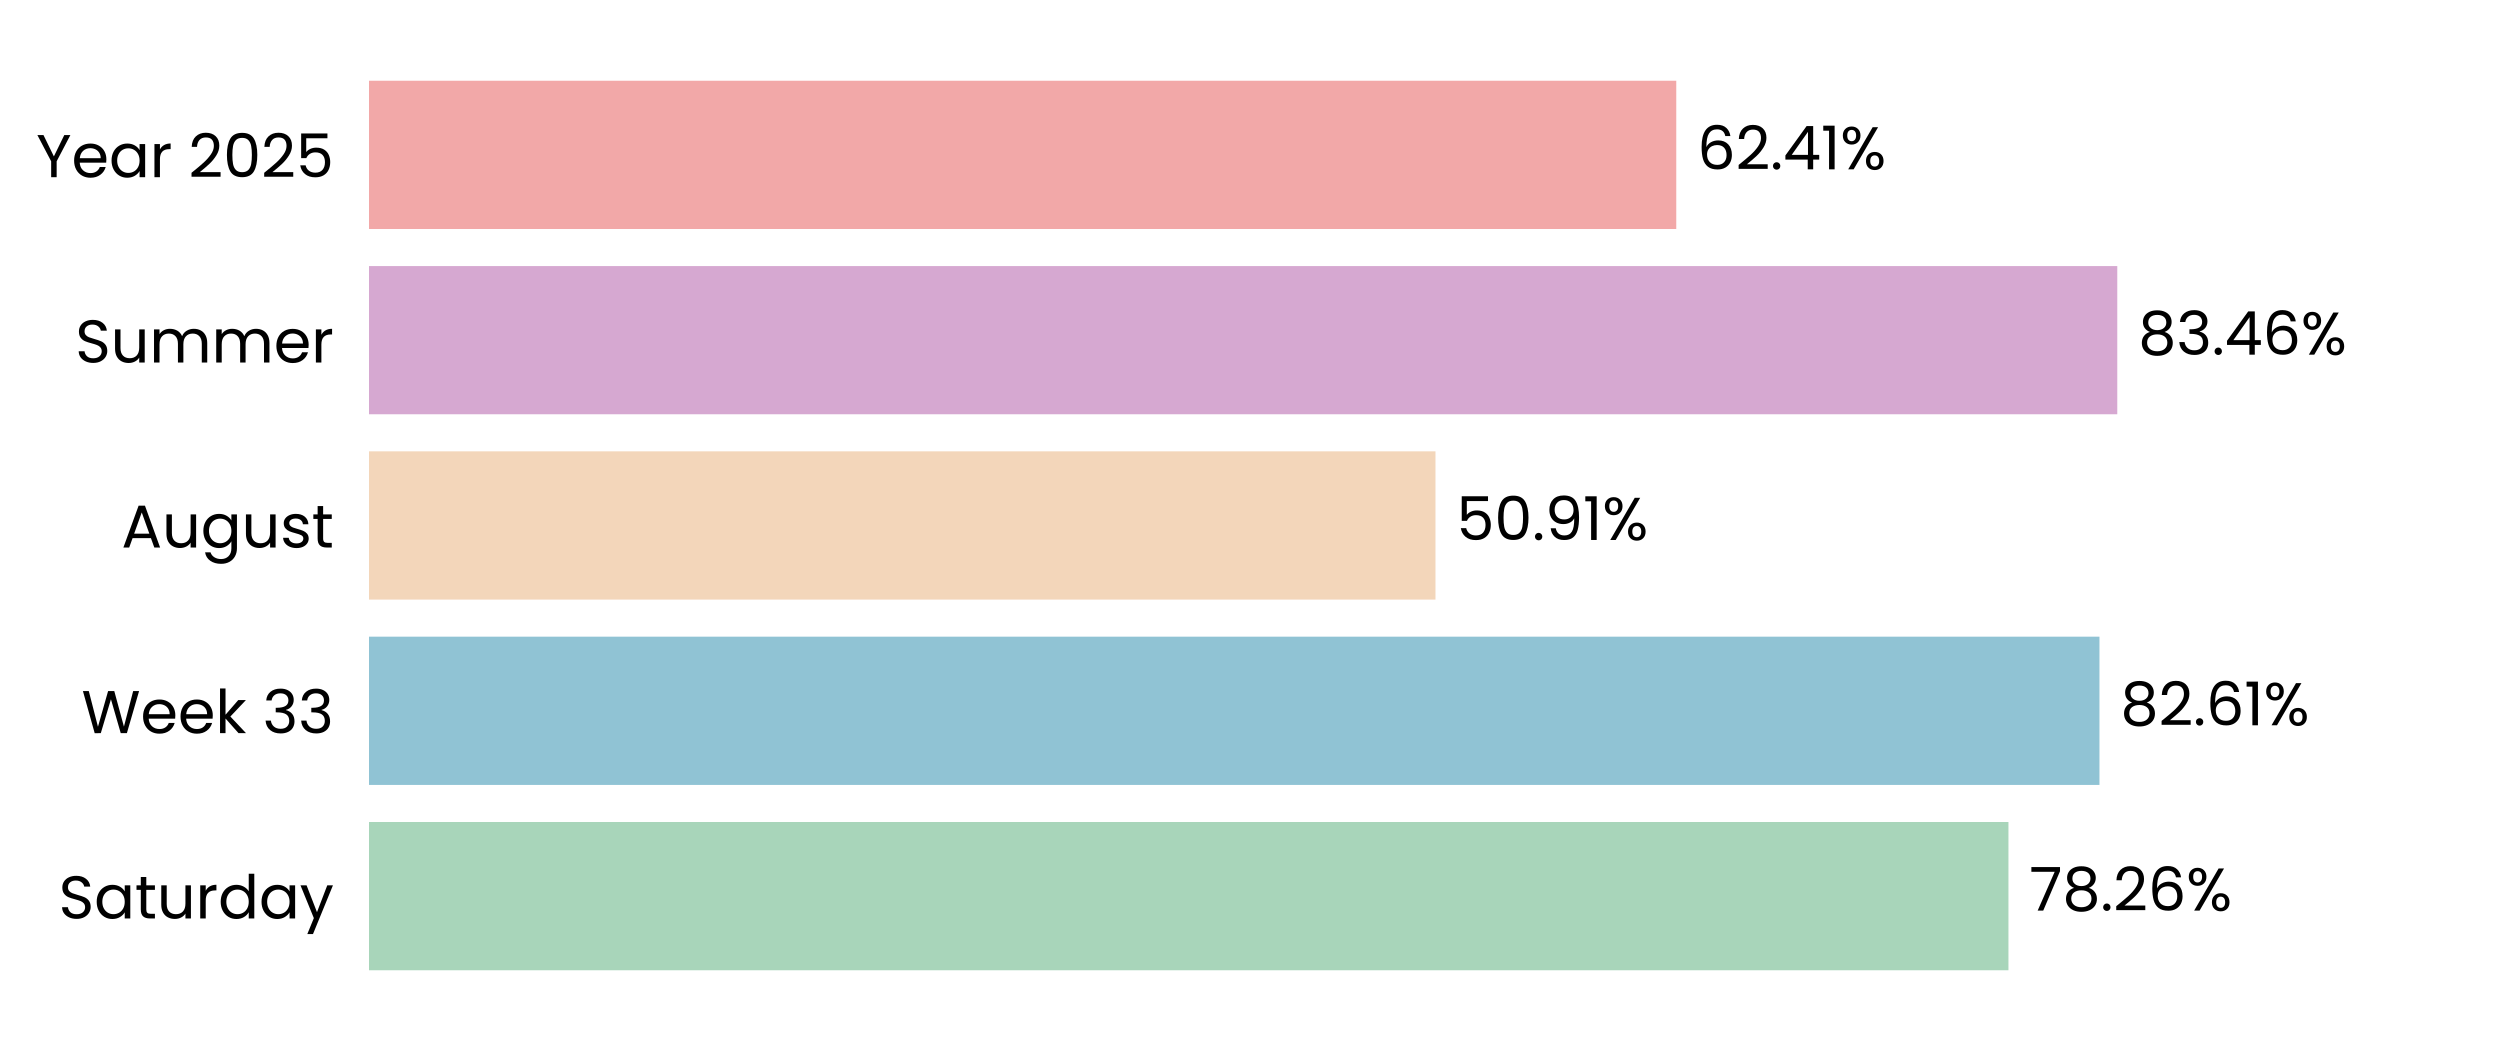
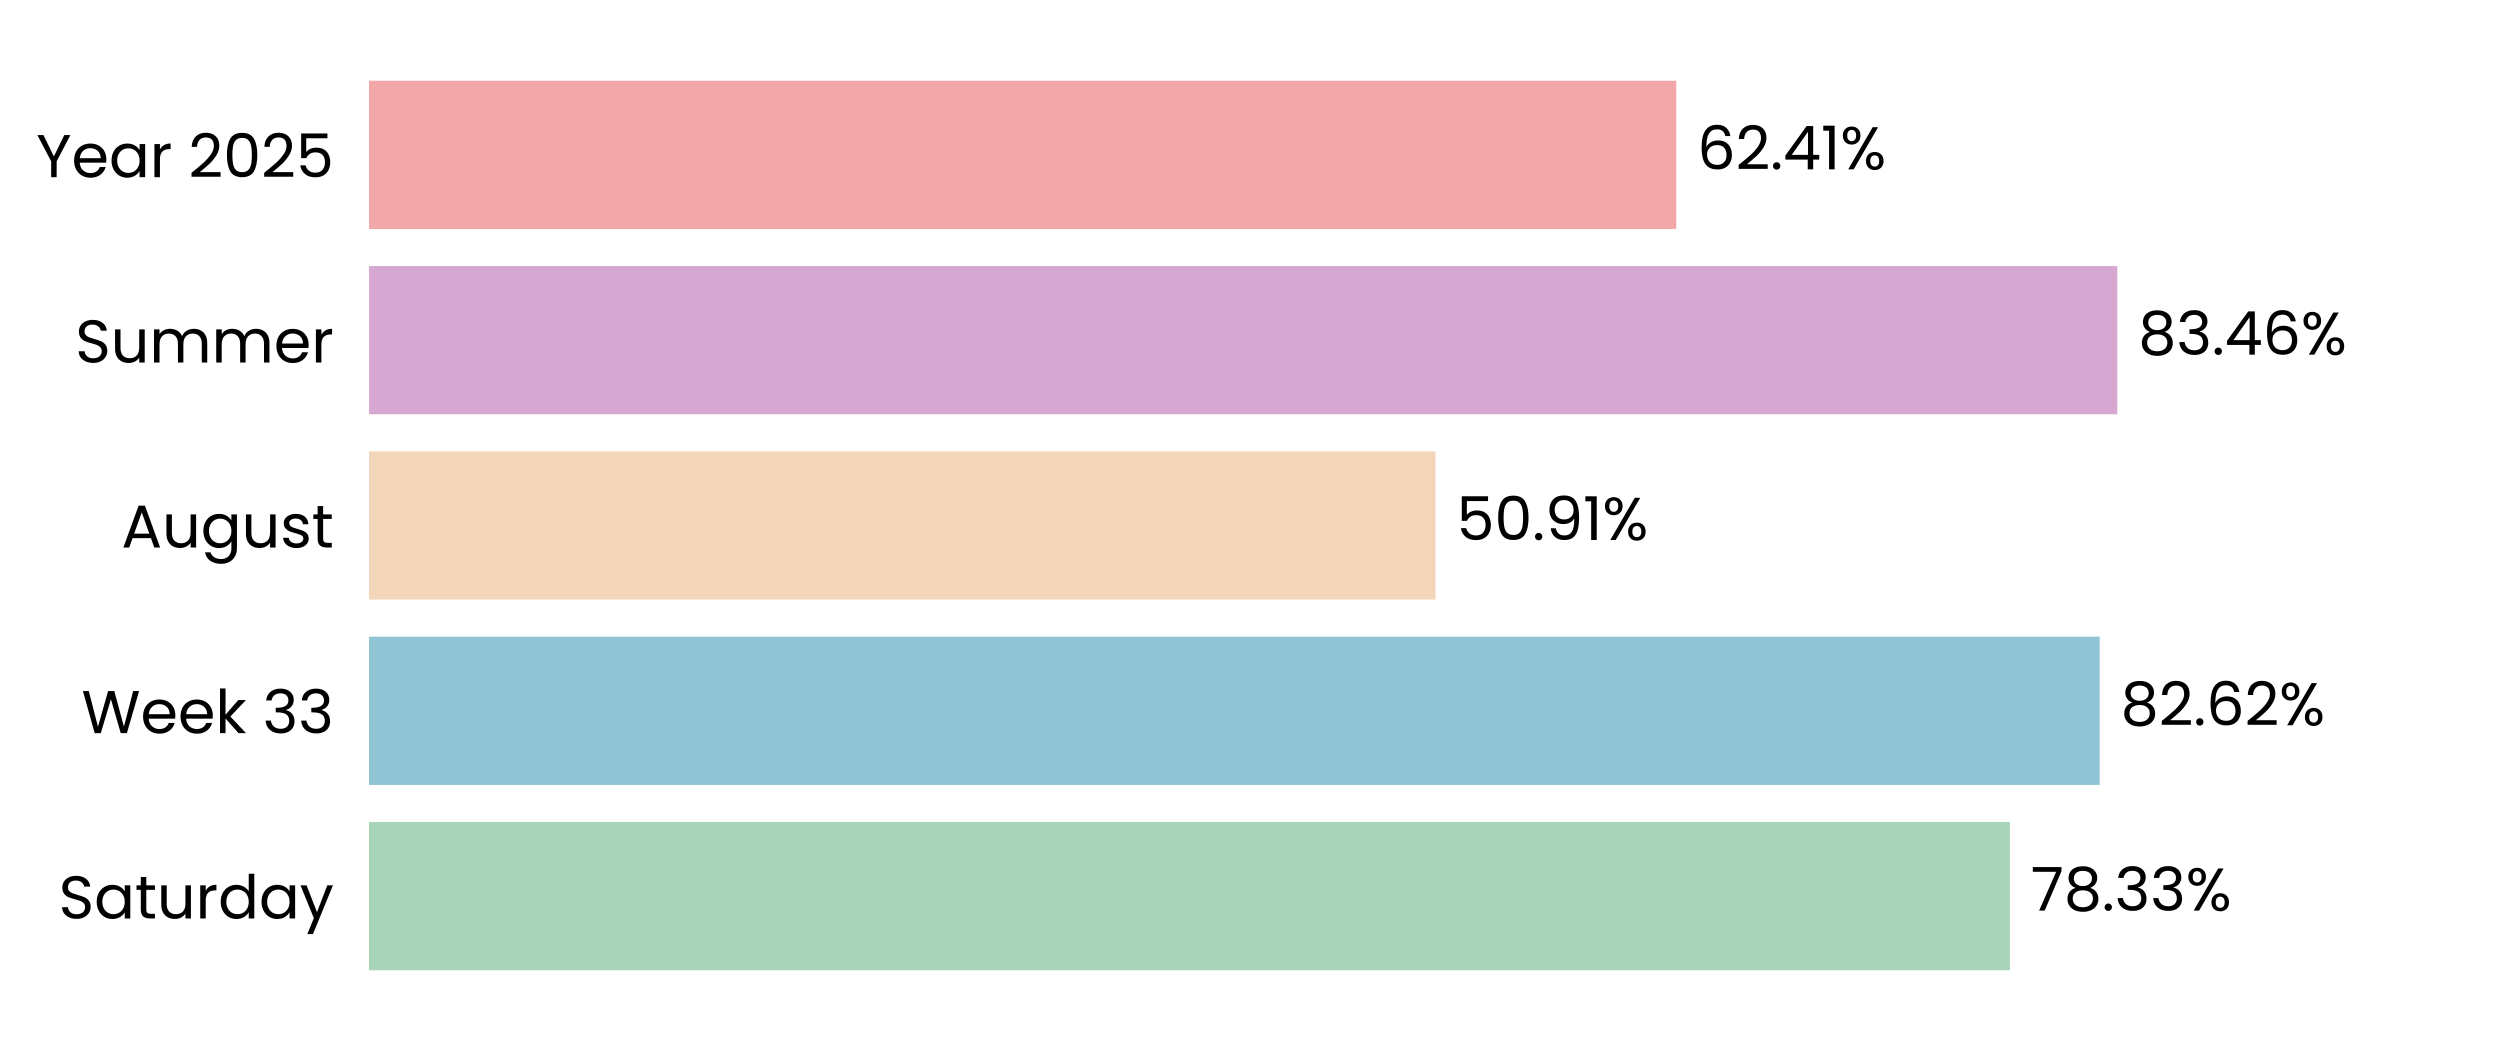
<svg xmlns="http://www.w3.org/2000/svg" xmlns:xlink="http://www.w3.org/1999/xlink" width="496.691pt" height="208.8pt" viewBox="0 0 496.691 208.8" version="1.1">
  <defs>
    <style type="text/css">*{stroke-linejoin: round; stroke-linecap: butt}</style>
  </defs>
  <g id="figure_1">
    <g id="patch_1">
      <path d="M 0 208.8  L 496.691 208.8  L 496.691 0  L 0 0  L 0 208.8  z " style="fill: none" />
    </g>
    <g id="axes_1">
      <g id="patch_2">
        <path d="M 73.311 201.6  L 489.491 201.6  L 489.491 7.2  L 73.311 7.2  L 73.311 201.6  z " style="fill: none" />
      </g>
      <g id="patch_3">
-         <path d="M 73.311 192.764  L 399.03 192.764  L 399.03 163.309  L 73.311 163.309  z " clip-path="url(#pa427fc644f)" style="fill: #a8d5ba" />
+         <path d="M 73.311 192.764  L 399.319 192.764  L 399.319 163.309  L 73.311 163.309  z " clip-path="url(#pb7b84fa2ca)" style="fill: #a8d5ba" />
      </g>
      <g id="patch_4">
-         <path d="M 73.311 155.945  L 417.114 155.945  L 417.114 126.491  L 73.311 126.491  z " clip-path="url(#pa427fc644f)" style="fill: #90c3d4" />
+         <path d="M 73.311 155.945  L 417.155 155.945  L 417.155 126.491  L 73.311 126.491  z " clip-path="url(#pb7b84fa2ca)" style="fill: #90c3d4" />
      </g>
      <g id="patch_5">
-         <path d="M 73.311 119.127  L 285.196 119.127  L 285.196 89.673  L 73.311 89.673  z " clip-path="url(#pa427fc644f)" style="fill: #f3d6ba" />
+         <path d="M 73.311 119.127  L 285.205 119.127  L 285.205 89.673  L 73.311 89.673  z " clip-path="url(#pb7b84fa2ca)" style="fill: #f3d6ba" />
      </g>
      <g id="patch_6">
-         <path d="M 73.311 82.309  L 420.653 82.309  L 420.653 52.855  L 73.311 52.855  z " clip-path="url(#pa427fc644f)" style="fill: #d6a8d1" />
+         <path d="M 73.311 82.309  L 420.656 82.309  L 420.656 52.855  L 73.311 52.855  z " clip-path="url(#pb7b84fa2ca)" style="fill: #d6a8d1" />
      </g>
      <g id="patch_7">
-         <path d="M 73.311 45.491  L 333.033 45.491  L 333.033 16.036  L 73.311 16.036  z " clip-path="url(#pa427fc644f)" style="fill: #f2a8a8" />
+         <path d="M 73.311 45.491  L 333.034 45.491  L 333.034 16.036  L 73.311 16.036  z " clip-path="url(#pb7b84fa2ca)" style="fill: #f2a8a8" />
      </g>
      <g id="matplotlib.axis_1">
        <g id="ytick_1">
          <g id="text_1">
            <g transform="translate(11.65312 182.4764) scale(0.12 -0.12)">
              <defs>
                <path id="Poppins-Regular-53" d="M 1907 -45  Q 1466 -45 1117 112  Q 768 269 569 547  Q 371 826 365 1190  L 986 1190  Q 1018 877 1245 662  Q 1472 448 1907 448  Q 2323 448 2563 656  Q 2803 864 2803 1190  Q 2803 1446 2662 1606  Q 2522 1766 2310 1849  Q 2099 1933 1741 2029  Q 1299 2144 1033 2259  Q 768 2374 579 2620  Q 390 2867 390 3283  Q 390 3648 576 3929  Q 762 4211 1098 4364  Q 1434 4518 1869 4518  Q 2496 4518 2896 4204  Q 3296 3891 3347 3373  L 2707 3373  Q 2675 3629 2438 3824  Q 2202 4019 1811 4019  Q 1446 4019 1216 3830  Q 986 3642 986 3302  Q 986 3059 1123 2905  Q 1261 2752 1462 2672  Q 1664 2592 2029 2490  Q 2470 2368 2739 2249  Q 3008 2131 3200 1884  Q 3392 1638 3392 1216  Q 3392 890 3219 602  Q 3046 314 2707 134  Q 2368 -45 1907 -45  z " transform="scale(0.015625)" />
                <path id="Poppins-Regular-61" d="M 275 1766  Q 275 2304 492 2710  Q 710 3117 1091 3341  Q 1472 3565 1939 3565  Q 2400 3565 2739 3366  Q 3078 3168 3245 2867  L 3245 3507  L 3834 3507  L 3834 0  L 3245 0  L 3245 653  Q 3072 346 2729 144  Q 2387 -58 1933 -58  Q 1466 -58 1088 172  Q 710 403 492 819  Q 275 1235 275 1766  z M 3245 1760  Q 3245 2157 3085 2451  Q 2925 2746 2653 2902  Q 2381 3059 2054 3059  Q 1728 3059 1459 2905  Q 1190 2752 1030 2457  Q 870 2163 870 1766  Q 870 1363 1030 1065  Q 1190 768 1459 611  Q 1728 454 2054 454  Q 2381 454 2653 611  Q 2925 768 3085 1065  Q 3245 1363 3245 1760  z " transform="scale(0.015625)" />
                <path id="Poppins-Regular-74" d="M 1203 3027  L 1203 960  Q 1203 704 1312 598  Q 1421 493 1690 493  L 2118 493  L 2118 0  L 1594 0  Q 1107 0 864 224  Q 621 448 621 960  L 621 3027  L 166 3027  L 166 3507  L 621 3507  L 621 4390  L 1203 4390  L 1203 3507  L 2118 3507  L 2118 3027  L 1203 3027  z " transform="scale(0.015625)" />
                <path id="Poppins-Regular-75" d="M 3603 3507  L 3603 0  L 3021 0  L 3021 518  Q 2854 250 2556 99  Q 2259 -51 1901 -51  Q 1491 -51 1164 118  Q 838 288 649 627  Q 461 966 461 1453  L 461 3507  L 1037 3507  L 1037 1530  Q 1037 1011 1299 732  Q 1562 454 2016 454  Q 2483 454 2752 742  Q 3021 1030 3021 1581  L 3021 3507  L 3603 3507  z " transform="scale(0.015625)" />
                <path id="Poppins-Regular-72" d="M 1075 2938  Q 1229 3238 1513 3404  Q 1798 3571 2208 3571  L 2208 2970  L 2054 2970  Q 1075 2970 1075 1907  L 1075 0  L 493 0  L 493 3507  L 1075 3507  L 1075 2938  z " transform="scale(0.015625)" />
                <path id="Poppins-Regular-64" d="M 275 1766  Q 275 2304 492 2710  Q 710 3117 1091 3341  Q 1472 3565 1946 3565  Q 2355 3565 2707 3376  Q 3059 3187 3245 2880  L 3245 4736  L 3834 4736  L 3834 0  L 3245 0  L 3245 659  Q 3072 346 2733 144  Q 2394 -58 1939 -58  Q 1472 -58 1091 172  Q 710 403 492 819  Q 275 1235 275 1766  z M 3245 1760  Q 3245 2157 3085 2451  Q 2925 2746 2653 2902  Q 2381 3059 2054 3059  Q 1728 3059 1459 2905  Q 1190 2752 1030 2457  Q 870 2163 870 1766  Q 870 1363 1030 1065  Q 1190 768 1459 611  Q 1728 454 2054 454  Q 2381 454 2653 611  Q 2925 768 3085 1065  Q 3245 1363 3245 1760  z " transform="scale(0.015625)" />
                <path id="Poppins-Regular-79" d="M 3514 3507  L 1402 -1651  L 800 -1651  L 1491 38  L 77 3507  L 723 3507  L 1824 666  L 2912 3507  L 3514 3507  z " transform="scale(0.015625)" />
              </defs>
              <use xlink:href="#Poppins-Regular-53" />
              <use xlink:href="#Poppins-Regular-61" transform="translate(58.7 0)" />
              <use xlink:href="#Poppins-Regular-74" transform="translate(126.3 0)" />
              <use xlink:href="#Poppins-Regular-75" transform="translate(162.7 0)" />
              <use xlink:href="#Poppins-Regular-72" transform="translate(226.7 0)" />
              <use xlink:href="#Poppins-Regular-64" transform="translate(264 0)" />
              <use xlink:href="#Poppins-Regular-61" transform="translate(331.5999 0)" />
              <use xlink:href="#Poppins-Regular-79" transform="translate(399.1999 0)" />
            </g>
          </g>
        </g>
        <g id="ytick_2">
          <g id="text_2">
            <g transform="translate(16.19813 145.6582) scale(0.12 -0.12)">
              <defs>
                <path id="Poppins-Regular-57" d="M 6099 4461  L 4806 0  L 4154 0  L 3117 3590  L 2042 0  L 1395 -6  L 147 4461  L 768 4461  L 1741 678  L 2816 4461  L 3469 4461  L 4493 691  L 5472 4461  L 6099 4461  z " transform="scale(0.015625)" />
                <path id="Poppins-Regular-65" d="M 3693 1888  Q 3693 1722 3674 1536  L 870 1536  Q 902 1018 1225 726  Q 1549 435 2010 435  Q 2387 435 2640 611  Q 2893 787 2995 1082  L 3622 1082  Q 3482 576 3059 259  Q 2637 -58 2010 -58  Q 1510 -58 1116 166  Q 723 390 499 803  Q 275 1216 275 1760  Q 275 2304 492 2713  Q 710 3123 1104 3344  Q 1498 3565 2010 3565  Q 2509 3565 2893 3347  Q 3277 3130 3485 2749  Q 3693 2368 3693 1888  z M 3091 2010  Q 3091 2342 2944 2582  Q 2797 2822 2544 2947  Q 2291 3072 1984 3072  Q 1542 3072 1232 2790  Q 922 2509 877 2010  L 3091 2010  z " transform="scale(0.015625)" />
                <path id="Poppins-Regular-6b" d="M 2451 0  L 1075 1549  L 1075 0  L 493 0  L 493 4736  L 1075 4736  L 1075 1952  L 2426 3507  L 3238 3507  L 1587 1760  L 3245 0  L 2451 0  z " transform="scale(0.015625)" />
                <path id="Poppins-Regular-20" transform="scale(0.015625)" />
                <path id="Poppins-Regular-33" d="M 384 3462  Q 429 4051 838 4384  Q 1248 4717 1901 4717  Q 2336 4717 2653 4560  Q 2970 4403 3133 4134  Q 3296 3866 3296 3526  Q 3296 3130 3069 2842  Q 2842 2554 2477 2470  L 2477 2438  Q 2893 2336 3136 2035  Q 3379 1734 3379 1248  Q 3379 883 3212 592  Q 3046 301 2713 134  Q 2381 -32 1914 -32  Q 1235 -32 800 323  Q 365 678 314 1331  L 877 1331  Q 922 947 1190 704  Q 1459 461 1907 461  Q 2355 461 2588 694  Q 2822 928 2822 1299  Q 2822 1779 2502 1990  Q 2182 2202 1536 2202  L 1389 2202  L 1389 2688  L 1542 2688  Q 2131 2694 2432 2883  Q 2733 3072 2733 3469  Q 2733 3808 2512 4013  Q 2291 4218 1882 4218  Q 1485 4218 1241 4013  Q 998 3808 954 3462  L 384 3462  z " transform="scale(0.015625)" />
              </defs>
              <use xlink:href="#Poppins-Regular-57" />
              <use xlink:href="#Poppins-Regular-65" transform="translate(97.59999 0)" />
              <use xlink:href="#Poppins-Regular-65" transform="translate(159.6 0)" />
              <use xlink:href="#Poppins-Regular-6b" transform="translate(221.6 0)" />
              <use xlink:href="#Poppins-Regular-20" transform="translate(273.0999 0)" />
              <use xlink:href="#Poppins-Regular-33" transform="translate(299.7999 0)" />
              <use xlink:href="#Poppins-Regular-33" transform="translate(358.6999 0)" />
            </g>
          </g>
        </g>
        <g id="ytick_3">
          <g id="text_3">
            <g transform="translate(24.11812 108.78) scale(0.12 -0.12)">
              <defs>
                <path id="Poppins-Regular-41" d="M 3130 992  L 1184 992  L 826 0  L 211 0  L 1824 4435  L 2496 4435  L 4102 0  L 3488 0  L 3130 992  z M 2963 1466  L 2157 3718  L 1350 1466  L 2963 1466  z " transform="scale(0.015625)" />
                <path id="Poppins-Regular-67" d="M 1939 3565  Q 2394 3565 2736 3366  Q 3078 3168 3245 2867  L 3245 3507  L 3834 3507  L 3834 -77  Q 3834 -557 3629 -931  Q 3424 -1306 3043 -1517  Q 2662 -1728 2157 -1728  Q 1466 -1728 1005 -1401  Q 544 -1075 461 -512  L 1037 -512  Q 1133 -832 1433 -1027  Q 1734 -1222 2157 -1222  Q 2637 -1222 2941 -921  Q 3245 -621 3245 -77  L 3245 659  Q 3072 352 2733 147  Q 2394 -58 1939 -58  Q 1472 -58 1091 172  Q 710 403 492 819  Q 275 1235 275 1766  Q 275 2304 492 2710  Q 710 3117 1091 3341  Q 1472 3565 1939 3565  z M 3245 1760  Q 3245 2157 3085 2451  Q 2925 2746 2653 2902  Q 2381 3059 2054 3059  Q 1728 3059 1459 2905  Q 1190 2752 1030 2457  Q 870 2163 870 1766  Q 870 1363 1030 1065  Q 1190 768 1459 611  Q 1728 454 2054 454  Q 2381 454 2653 611  Q 2925 768 3085 1065  Q 3245 1363 3245 1760  z " transform="scale(0.015625)" />
                <path id="Poppins-Regular-73" d="M 1734 -58  Q 1331 -58 1011 80  Q 691 218 505 464  Q 320 710 301 1030  L 902 1030  Q 928 768 1149 601  Q 1370 435 1728 435  Q 2061 435 2253 582  Q 2445 730 2445 954  Q 2445 1184 2240 1296  Q 2035 1408 1606 1517  Q 1216 1619 969 1724  Q 723 1830 547 2038  Q 371 2246 371 2586  Q 371 2854 531 3078  Q 691 3302 985 3433  Q 1280 3565 1658 3565  Q 2240 3565 2598 3270  Q 2957 2976 2982 2464  L 2400 2464  Q 2381 2739 2179 2905  Q 1978 3072 1638 3072  Q 1325 3072 1139 2937  Q 954 2803 954 2586  Q 954 2413 1066 2301  Q 1178 2189 1347 2121  Q 1517 2054 1818 1971  Q 2195 1869 2432 1769  Q 2669 1670 2838 1472  Q 3008 1274 3014 954  Q 3014 666 2854 435  Q 2694 205 2403 73  Q 2112 -58 1734 -58  z " transform="scale(0.015625)" />
              </defs>
              <use xlink:href="#Poppins-Regular-41" />
              <use xlink:href="#Poppins-Regular-75" transform="translate(67.39999 0)" />
              <use xlink:href="#Poppins-Regular-67" transform="translate(131.4 0)" />
              <use xlink:href="#Poppins-Regular-75" transform="translate(199 0)" />
              <use xlink:href="#Poppins-Regular-73" transform="translate(263 0)" />
              <use xlink:href="#Poppins-Regular-74" transform="translate(315.2 0)" />
            </g>
          </g>
        </g>
        <g id="ytick_4">
          <g id="text_4">
            <g transform="translate(14.95125 72.02182) scale(0.12 -0.12)">
              <defs>
                <path id="Poppins-Regular-6d" d="M 4710 3571  Q 5120 3571 5440 3401  Q 5760 3232 5945 2893  Q 6131 2554 6131 2067  L 6131 0  L 5555 0  L 5555 1984  Q 5555 2509 5296 2787  Q 5037 3066 4595 3066  Q 4141 3066 3872 2774  Q 3603 2483 3603 1933  L 3603 0  L 3027 0  L 3027 1984  Q 3027 2509 2768 2787  Q 2509 3066 2067 3066  Q 1613 3066 1344 2774  Q 1075 2483 1075 1933  L 1075 0  L 493 0  L 493 3507  L 1075 3507  L 1075 3002  Q 1248 3277 1539 3424  Q 1830 3571 2182 3571  Q 2624 3571 2963 3372  Q 3302 3174 3469 2790  Q 3616 3162 3955 3366  Q 4294 3571 4710 3571  z " transform="scale(0.015625)" />
              </defs>
              <use xlink:href="#Poppins-Regular-53" />
              <use xlink:href="#Poppins-Regular-75" transform="translate(58.7 0)" />
              <use xlink:href="#Poppins-Regular-6d" transform="translate(122.7 0)" />
              <use xlink:href="#Poppins-Regular-6d" transform="translate(225.7 0)" />
              <use xlink:href="#Poppins-Regular-65" transform="translate(328.7 0)" />
              <use xlink:href="#Poppins-Regular-72" transform="translate(390.6999 0)" />
            </g>
          </g>
        </g>
        <g id="ytick_5">
          <g id="text_5">
            <g transform="translate(7.2 35.20364) scale(0.12 -0.12)">
              <defs>
                <path id="Poppins-Regular-59" d="M 3616 4461  L 2163 1683  L 2163 0  L 1581 0  L 1581 1683  L 122 4461  L 768 4461  L 1869 2202  L 2970 4461  L 3616 4461  z " transform="scale(0.015625)" />
                <path id="Poppins-Regular-32" d="M 326 467  Q 1139 1120 1600 1539  Q 2061 1958 2377 2416  Q 2694 2874 2694 3315  Q 2694 3731 2492 3971  Q 2291 4211 1843 4211  Q 1408 4211 1168 3939  Q 928 3667 909 3213  L 346 3213  Q 371 3930 780 4320  Q 1190 4710 1837 4710  Q 2496 4710 2883 4345  Q 3270 3981 3270 3341  Q 3270 2810 2953 2307  Q 2637 1805 2233 1424  Q 1830 1043 1203 538  L 3405 538  L 3405 51  L 326 51  L 326 467  z " transform="scale(0.015625)" />
                <path id="Poppins-Regular-30" d="M 397 2362  Q 397 3462 755 4080  Q 1114 4698 2010 4698  Q 2899 4698 3257 4080  Q 3616 3462 3616 2362  Q 3616 1242 3257 621  Q 2899 0 2010 0  Q 1114 0 755 621  Q 397 1242 397 2362  z M 3040 2362  Q 3040 2918 2966 3305  Q 2893 3693 2665 3929  Q 2438 4166 2010 4166  Q 1574 4166 1347 3929  Q 1120 3693 1046 3305  Q 973 2918 973 2362  Q 973 1786 1046 1395  Q 1120 1005 1347 768  Q 1574 531 2010 531  Q 2438 531 2665 768  Q 2893 1005 2966 1395  Q 3040 1786 3040 2362  z " transform="scale(0.015625)" />
                <path id="Poppins-Regular-35" d="M 3347 4122  L 1101 4122  L 1101 2662  Q 1248 2867 1536 2998  Q 1824 3130 2157 3130  Q 2688 3130 3021 2909  Q 3354 2688 3498 2339  Q 3642 1990 3642 1600  Q 3642 1139 3469 774  Q 3296 410 2941 198  Q 2586 -13 2061 -13  Q 1389 -13 973 332  Q 557 678 467 1254  L 1037 1254  Q 1120 890 1389 685  Q 1658 480 2067 480  Q 2573 480 2829 784  Q 3085 1088 3085 1587  Q 3085 2086 2829 2358  Q 2573 2630 2074 2630  Q 1734 2630 1481 2467  Q 1229 2304 1114 2022  L 563 2022  L 563 4634  L 3347 4634  L 3347 4122  z " transform="scale(0.015625)" />
              </defs>
              <use xlink:href="#Poppins-Regular-59" />
              <use xlink:href="#Poppins-Regular-65" transform="translate(58.39999 0)" />
              <use xlink:href="#Poppins-Regular-61" transform="translate(120.4 0)" />
              <use xlink:href="#Poppins-Regular-72" transform="translate(188 0)" />
              <use xlink:href="#Poppins-Regular-20" transform="translate(225.3 0)" />
              <use xlink:href="#Poppins-Regular-32" transform="translate(252 0)" />
              <use xlink:href="#Poppins-Regular-30" transform="translate(309.4999 0)" />
              <use xlink:href="#Poppins-Regular-32" transform="translate(372.2999 0)" />
              <use xlink:href="#Poppins-Regular-35" transform="translate(429.7999 0)" />
            </g>
          </g>
        </g>
      </g>
      <g id="text_6">
-         <g transform="translate(403.1917 180.9164) scale(0.12 -0.12)">
+         <g transform="translate(403.4807 180.9164) scale(0.12 -0.12)">
          <defs>
            <path id="Poppins-Regular-37" d="M 3245 4173  L 1466 0  L 877 0  L 2682 4115  L 211 4115  L 211 4614  L 3245 4614  L 3245 4173  z " transform="scale(0.015625)" />
            <path id="Poppins-Regular-38" d="M 1242 2406  Q 883 2547 691 2816  Q 499 3085 499 3469  Q 499 3814 672 4092  Q 845 4371 1187 4534  Q 1530 4698 2016 4698  Q 2502 4698 2844 4534  Q 3187 4371 3363 4092  Q 3539 3814 3539 3469  Q 3539 3098 3340 2819  Q 3142 2541 2797 2406  Q 3194 2285 3427 1981  Q 3661 1677 3661 1248  Q 3661 832 3456 521  Q 3251 211 2876 41  Q 2502 -128 2016 -128  Q 1530 -128 1162 41  Q 794 211 589 521  Q 384 832 384 1248  Q 384 1677 614 1984  Q 845 2291 1242 2406  z M 2976 3398  Q 2976 3789 2720 4000  Q 2464 4211 2016 4211  Q 1574 4211 1318 4000  Q 1062 3789 1062 3392  Q 1062 3034 1328 2816  Q 1594 2598 2016 2598  Q 2445 2598 2710 2819  Q 2976 3040 2976 3398  z M 2016 2150  Q 1542 2150 1241 1929  Q 941 1709 941 1267  Q 941 858 1232 608  Q 1523 358 2016 358  Q 2509 358 2797 608  Q 3085 858 3085 1267  Q 3085 1696 2790 1923  Q 2496 2150 2016 2150  z " transform="scale(0.015625)" />
            <path id="Poppins-Regular-2e" d="M 678 -38  Q 512 -38 397 77  Q 282 192 282 358  Q 282 525 397 640  Q 512 755 678 755  Q 838 755 950 640  Q 1062 525 1062 358  Q 1062 192 950 77  Q 838 -38 678 -38  z " transform="scale(0.015625)" />
-             <path id="Poppins-Regular-36" d="M 2976 3526  Q 2835 4237 2099 4237  Q 1530 4237 1248 3798  Q 966 3360 973 2355  Q 1120 2688 1462 2877  Q 1805 3066 2227 3066  Q 2886 3066 3280 2656  Q 3674 2246 3674 1523  Q 3674 1088 3504 742  Q 3334 397 2992 192  Q 2650 -13 2163 -13  Q 1504 -13 1133 281  Q 762 576 614 1094  Q 467 1613 467 2374  Q 467 4723 2106 4723  Q 2733 4723 3091 4384  Q 3450 4045 3514 3526  L 2976 3526  z M 2106 2573  Q 1830 2573 1587 2461  Q 1344 2349 1193 2121  Q 1043 1894 1043 1568  Q 1043 1082 1324 778  Q 1606 474 2131 474  Q 2579 474 2844 752  Q 3110 1030 3110 1504  Q 3110 2003 2854 2288  Q 2598 2573 2106 2573  z " transform="scale(0.015625)" />
            <path id="Poppins-Regular-25" d="M 269 3584  Q 269 4019 531 4278  Q 794 4538 1203 4538  Q 1613 4538 1875 4278  Q 2138 4019 2138 3584  Q 2138 3142 1875 2883  Q 1613 2624 1203 2624  Q 794 2624 531 2883  Q 269 3142 269 3584  z M 4006 4467  L 1414 0  L 838 0  L 3430 4467  L 4006 4467  z M 1203 4179  Q 986 4179 861 4028  Q 736 3878 736 3584  Q 736 3290 861 3136  Q 986 2982 1203 2982  Q 1421 2982 1549 3139  Q 1677 3296 1677 3584  Q 1677 3878 1549 4028  Q 1421 4179 1203 4179  z M 2720 883  Q 2720 1325 2982 1584  Q 3245 1843 3654 1843  Q 4064 1843 4323 1584  Q 4582 1325 4582 883  Q 4582 448 4323 185  Q 4064 -77 3654 -77  Q 3245 -77 2982 182  Q 2720 442 2720 883  z M 3648 1478  Q 3430 1478 3302 1328  Q 3174 1178 3174 883  Q 3174 595 3302 444  Q 3430 294 3648 294  Q 3866 294 3994 444  Q 4122 595 4122 883  Q 4122 1178 3994 1328  Q 3866 1478 3648 1478  z " transform="scale(0.015625)" />
          </defs>
          <use xlink:href="#Poppins-Regular-37" />
          <use xlink:href="#Poppins-Regular-38" transform="translate(54.59999 0)" />
          <use xlink:href="#Poppins-Regular-2e" transform="translate(117.7 0)" />
-           <use xlink:href="#Poppins-Regular-32" transform="translate(138.7 0)" />
-           <use xlink:href="#Poppins-Regular-36" transform="translate(196.2 0)" />
-           <use xlink:href="#Poppins-Regular-25" transform="translate(259.6999 0)" />
+           <use xlink:href="#Poppins-Regular-33" transform="translate(138.7 0)" />
+           <use xlink:href="#Poppins-Regular-33" transform="translate(197.6 0)" />
+           <use xlink:href="#Poppins-Regular-25" transform="translate(256.5 0)" />
        </g>
      </g>
      <g id="text_7">
-         <g transform="translate(421.2757 144.0982) scale(0.12 -0.12)">
+         <g transform="translate(421.317 144.0982) scale(0.12 -0.12)">
          <defs>
-             <path id="Poppins-Regular-31" d="M 243 4096  L 243 4627  L 1446 4627  L 1446 0  L 858 0  L 858 4096  L 243 4096  z " transform="scale(0.015625)" />
+             <path id="Poppins-Regular-36" d="M 2976 3526  Q 2835 4237 2099 4237  Q 1530 4237 1248 3798  Q 966 3360 973 2355  Q 1120 2688 1462 2877  Q 1805 3066 2227 3066  Q 2886 3066 3280 2656  Q 3674 2246 3674 1523  Q 3674 1088 3504 742  Q 3334 397 2992 192  Q 2650 -13 2163 -13  Q 1504 -13 1133 281  Q 762 576 614 1094  Q 467 1613 467 2374  Q 467 4723 2106 4723  Q 2733 4723 3091 4384  Q 3450 4045 3514 3526  L 2976 3526  z M 2106 2573  Q 1830 2573 1587 2461  Q 1344 2349 1193 2121  Q 1043 1894 1043 1568  Q 1043 1082 1324 778  Q 1606 474 2131 474  Q 2579 474 2844 752  Q 3110 1030 3110 1504  Q 3110 2003 2854 2288  Q 2598 2573 2106 2573  z " transform="scale(0.015625)" />
          </defs>
          <use xlink:href="#Poppins-Regular-38" />
          <use xlink:href="#Poppins-Regular-32" transform="translate(63.09999 0)" />
          <use xlink:href="#Poppins-Regular-2e" transform="translate(120.6 0)" />
          <use xlink:href="#Poppins-Regular-36" transform="translate(141.6 0)" />
-           <use xlink:href="#Poppins-Regular-31" transform="translate(205.0999 0)" />
-           <use xlink:href="#Poppins-Regular-25" transform="translate(237.0999 0)" />
+           <use xlink:href="#Poppins-Regular-32" transform="translate(205.0999 0)" />
+           <use xlink:href="#Poppins-Regular-25" transform="translate(262.5999 0)" />
        </g>
      </g>
      <g id="text_8">
-         <g transform="translate(289.3575 107.28) scale(0.12 -0.12)">
+         <g transform="translate(289.3668 107.28) scale(0.12 -0.12)">
          <defs>
            <path id="Poppins-Regular-39" d="M 1146 1242  Q 1210 877 1443 678  Q 1677 480 2074 480  Q 2605 480 2857 896  Q 3110 1312 3098 2298  Q 2963 2010 2649 1846  Q 2336 1683 1952 1683  Q 1523 1683 1187 1859  Q 851 2035 659 2374  Q 467 2714 467 3194  Q 467 3878 864 4297  Q 1261 4717 1990 4717  Q 2886 4717 3248 4134  Q 3610 3552 3610 2400  Q 3610 1594 3466 1069  Q 3322 544 2979 269  Q 2637 -6 2042 -6  Q 1389 -6 1024 346  Q 659 698 608 1242  L 1146 1242  z M 2048 2176  Q 2477 2176 2752 2441  Q 3027 2707 3027 3162  Q 3027 3642 2758 3936  Q 2490 4230 2003 4230  Q 1555 4230 1289 3948  Q 1024 3667 1024 3206  Q 1024 2739 1286 2457  Q 1549 2176 2048 2176  z " transform="scale(0.015625)" />
+             <path id="Poppins-Regular-31" d="M 243 4096  L 243 4627  L 1446 4627  L 1446 0  L 858 0  L 858 4096  L 243 4096  z " transform="scale(0.015625)" />
          </defs>
          <use xlink:href="#Poppins-Regular-35" />
          <use xlink:href="#Poppins-Regular-30" transform="translate(62.79999 0)" />
          <use xlink:href="#Poppins-Regular-2e" transform="translate(125.6 0)" />
          <use xlink:href="#Poppins-Regular-39" transform="translate(146.6 0)" />
          <use xlink:href="#Poppins-Regular-31" transform="translate(209.5999 0)" />
          <use xlink:href="#Poppins-Regular-25" transform="translate(241.5999 0)" />
        </g>
      </g>
      <g id="text_9">
-         <g transform="translate(424.8143 70.46182) scale(0.12 -0.12)">
+         <g transform="translate(424.8175 70.46182) scale(0.12 -0.12)">
          <defs>
            <path id="Poppins-Regular-34" d="M 256 1030  L 256 1472  L 2502 4582  L 3200 4582  L 3200 1536  L 3840 1536  L 3840 1030  L 3200 1030  L 3200 0  L 2624 0  L 2624 1030  L 256 1030  z M 2650 3974  L 928 1536  L 2650 1536  L 2650 3974  z " transform="scale(0.015625)" />
          </defs>
          <use xlink:href="#Poppins-Regular-38" />
          <use xlink:href="#Poppins-Regular-33" transform="translate(63.09999 0)" />
          <use xlink:href="#Poppins-Regular-2e" transform="translate(122 0)" />
          <use xlink:href="#Poppins-Regular-34" transform="translate(143 0)" />
          <use xlink:href="#Poppins-Regular-36" transform="translate(205.9 0)" />
          <use xlink:href="#Poppins-Regular-25" transform="translate(269.3999 0)" />
        </g>
      </g>
      <g id="text_10">
-         <g transform="translate(337.1952 33.64364) scale(0.12 -0.12)">
+         <g transform="translate(337.196 33.64364) scale(0.12 -0.12)">
          <use xlink:href="#Poppins-Regular-36" />
          <use xlink:href="#Poppins-Regular-32" transform="translate(63.49999 0)" />
          <use xlink:href="#Poppins-Regular-2e" transform="translate(121 0)" />
          <use xlink:href="#Poppins-Regular-34" transform="translate(142 0)" />
          <use xlink:href="#Poppins-Regular-31" transform="translate(204.8999 0)" />
          <use xlink:href="#Poppins-Regular-25" transform="translate(236.8999 0)" />
        </g>
      </g>
    </g>
  </g>
  <defs>
-     <clipPath id="pa427fc644f">
+     <clipPath id="pb7b84fa2ca">
      <rect x="73.311" y="7.2" width="416.18" height="194.4" />
    </clipPath>
  </defs>
</svg>
